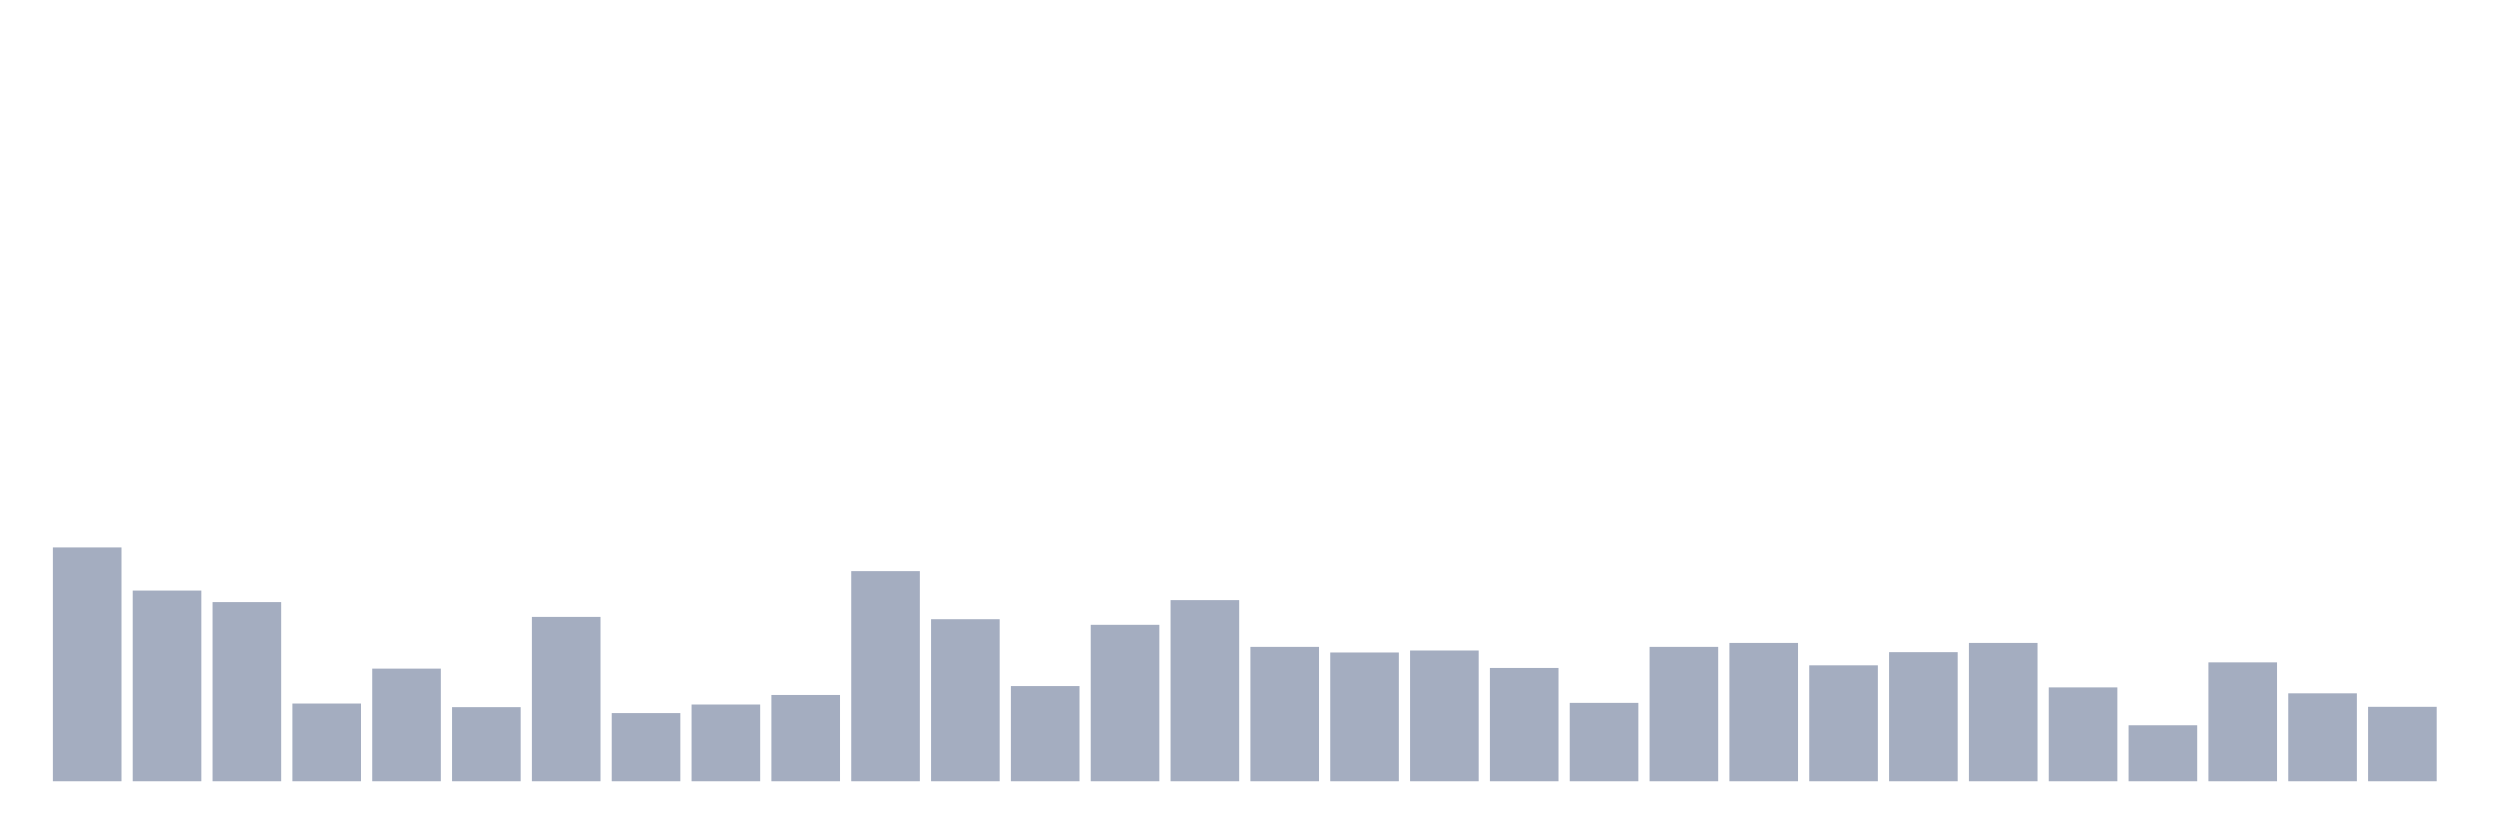
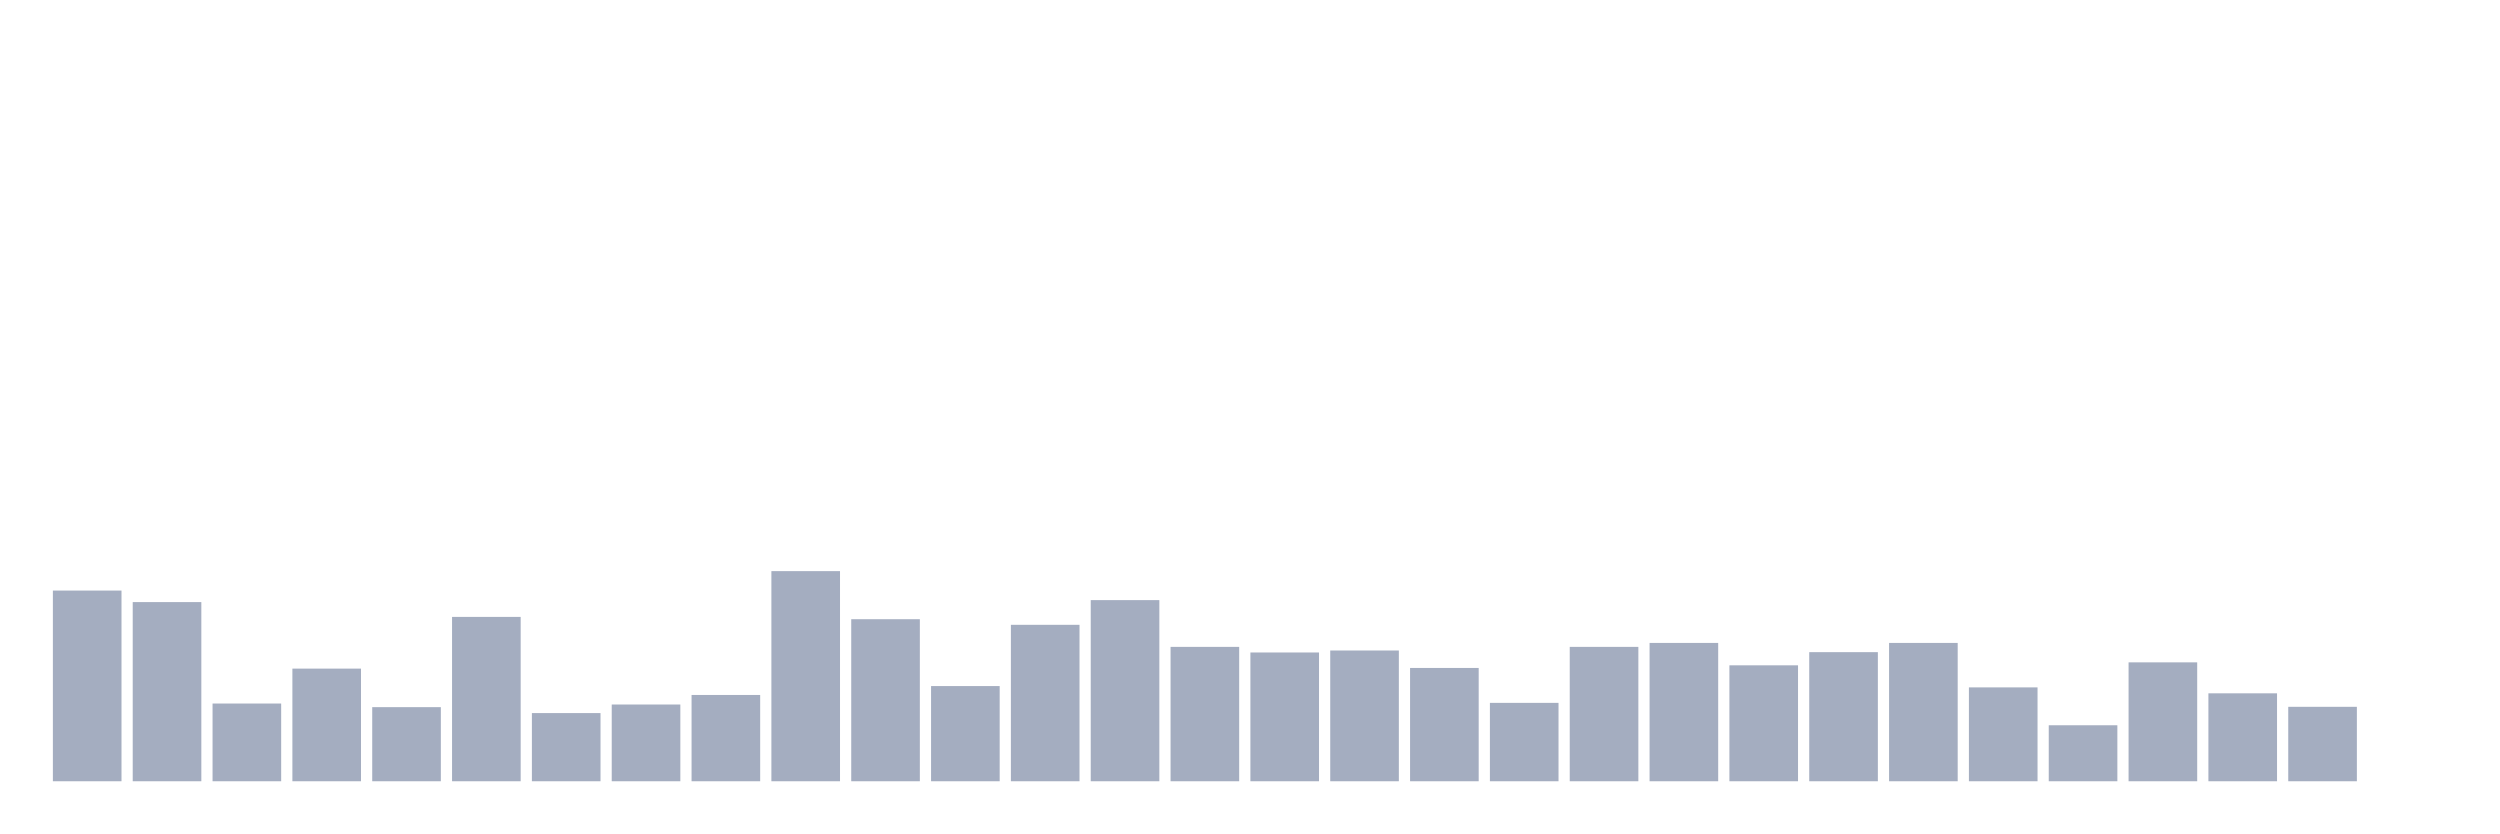
<svg xmlns="http://www.w3.org/2000/svg" viewBox="0 0 480 160">
  <g transform="translate(10,10)">
-     <rect class="bar" x="0.153" width="13.175" y="95.104" height="44.896" fill="rgb(164,173,192)" />
-     <rect class="bar" x="15.482" width="13.175" y="103.388" height="36.612" fill="rgb(164,173,192)" />
-     <rect class="bar" x="30.81" width="13.175" y="105.601" height="34.399" fill="rgb(164,173,192)" />
-     <rect class="bar" x="46.138" width="13.175" y="125.077" height="14.923" fill="rgb(164,173,192)" />
-     <rect class="bar" x="61.466" width="13.175" y="118.374" height="21.626" fill="rgb(164,173,192)" />
-     <rect class="bar" x="76.794" width="13.175" y="125.772" height="14.228" fill="rgb(164,173,192)" />
-     <rect class="bar" x="92.123" width="13.175" y="108.446" height="31.554" fill="rgb(164,173,192)" />
-     <rect class="bar" x="107.451" width="13.175" y="126.911" height="13.089" fill="rgb(164,173,192)" />
-     <rect class="bar" x="122.779" width="13.175" y="125.266" height="14.734" fill="rgb(164,173,192)" />
-     <rect class="bar" x="138.107" width="13.175" y="123.433" height="16.567" fill="rgb(164,173,192)" />
-     <rect class="bar" x="153.436" width="13.175" y="99.657" height="40.343" fill="rgb(164,173,192)" />
-     <rect class="bar" x="168.764" width="13.175" y="108.889" height="31.111" fill="rgb(164,173,192)" />
-     <rect class="bar" x="184.092" width="13.175" y="121.725" height="18.275" fill="rgb(164,173,192)" />
-     <rect class="bar" x="199.42" width="13.175" y="109.964" height="30.036" fill="rgb(164,173,192)" />
-     <rect class="bar" x="214.748" width="13.175" y="105.221" height="34.779" fill="rgb(164,173,192)" />
-     <rect class="bar" x="230.077" width="13.175" y="114.201" height="25.799" fill="rgb(164,173,192)" />
-     <rect class="bar" x="245.405" width="13.175" y="115.276" height="24.724" fill="rgb(164,173,192)" />
-     <rect class="bar" x="260.733" width="13.175" y="114.896" height="25.104" fill="rgb(164,173,192)" />
-     <rect class="bar" x="276.061" width="13.175" y="118.248" height="21.752" fill="rgb(164,173,192)" />
-     <rect class="bar" x="291.39" width="13.175" y="124.95" height="15.05" fill="rgb(164,173,192)" />
-     <rect class="bar" x="306.718" width="13.175" y="114.201" height="25.799" fill="rgb(164,173,192)" />
-     <rect class="bar" x="322.046" width="13.175" y="113.442" height="26.558" fill="rgb(164,173,192)" />
-     <rect class="bar" x="337.374" width="13.175" y="117.742" height="22.258" fill="rgb(164,173,192)" />
-     <rect class="bar" x="352.702" width="13.175" y="115.212" height="24.788" fill="rgb(164,173,192)" />
-     <rect class="bar" x="368.031" width="13.175" y="113.442" height="26.558" fill="rgb(164,173,192)" />
-     <rect class="bar" x="383.359" width="13.175" y="121.978" height="18.022" fill="rgb(164,173,192)" />
-     <rect class="bar" x="398.687" width="13.175" y="129.25" height="10.75" fill="rgb(164,173,192)" />
-     <rect class="bar" x="414.015" width="13.175" y="117.173" height="22.827" fill="rgb(164,173,192)" />
-     <rect class="bar" x="429.344" width="13.175" y="123.117" height="16.883" fill="rgb(164,173,192)" />
-     <rect class="bar" x="444.672" width="13.175" y="125.709" height="14.291" fill="rgb(164,173,192)" />
+     <rect class="bar" x="0.153" width="13.175" y="103.388" height="36.612" fill="rgb(164,173,192)" />
+     <rect class="bar" x="15.482" width="13.175" y="105.601" height="34.399" fill="rgb(164,173,192)" />
+     <rect class="bar" x="30.81" width="13.175" y="125.077" height="14.923" fill="rgb(164,173,192)" />
+     <rect class="bar" x="46.138" width="13.175" y="118.374" height="21.626" fill="rgb(164,173,192)" />
+     <rect class="bar" x="61.466" width="13.175" y="125.772" height="14.228" fill="rgb(164,173,192)" />
+     <rect class="bar" x="76.794" width="13.175" y="108.446" height="31.554" fill="rgb(164,173,192)" />
+     <rect class="bar" x="92.123" width="13.175" y="126.911" height="13.089" fill="rgb(164,173,192)" />
+     <rect class="bar" x="107.451" width="13.175" y="125.266" height="14.734" fill="rgb(164,173,192)" />
+     <rect class="bar" x="122.779" width="13.175" y="123.433" height="16.567" fill="rgb(164,173,192)" />
+     <rect class="bar" x="138.107" width="13.175" y="99.657" height="40.343" fill="rgb(164,173,192)" />
+     <rect class="bar" x="153.436" width="13.175" y="108.889" height="31.111" fill="rgb(164,173,192)" />
+     <rect class="bar" x="168.764" width="13.175" y="121.725" height="18.275" fill="rgb(164,173,192)" />
+     <rect class="bar" x="184.092" width="13.175" y="109.964" height="30.036" fill="rgb(164,173,192)" />
+     <rect class="bar" x="199.42" width="13.175" y="105.221" height="34.779" fill="rgb(164,173,192)" />
+     <rect class="bar" x="214.748" width="13.175" y="114.201" height="25.799" fill="rgb(164,173,192)" />
+     <rect class="bar" x="230.077" width="13.175" y="115.276" height="24.724" fill="rgb(164,173,192)" />
+     <rect class="bar" x="245.405" width="13.175" y="114.896" height="25.104" fill="rgb(164,173,192)" />
+     <rect class="bar" x="260.733" width="13.175" y="118.248" height="21.752" fill="rgb(164,173,192)" />
+     <rect class="bar" x="276.061" width="13.175" y="124.95" height="15.05" fill="rgb(164,173,192)" />
+     <rect class="bar" x="291.39" width="13.175" y="114.201" height="25.799" fill="rgb(164,173,192)" />
+     <rect class="bar" x="306.718" width="13.175" y="113.442" height="26.558" fill="rgb(164,173,192)" />
+     <rect class="bar" x="322.046" width="13.175" y="117.742" height="22.258" fill="rgb(164,173,192)" />
+     <rect class="bar" x="337.374" width="13.175" y="115.212" height="24.788" fill="rgb(164,173,192)" />
+     <rect class="bar" x="352.702" width="13.175" y="113.442" height="26.558" fill="rgb(164,173,192)" />
+     <rect class="bar" x="368.031" width="13.175" y="121.978" height="18.022" fill="rgb(164,173,192)" />
+     <rect class="bar" x="383.359" width="13.175" y="129.25" height="10.75" fill="rgb(164,173,192)" />
+     <rect class="bar" x="398.687" width="13.175" y="117.173" height="22.827" fill="rgb(164,173,192)" />
+     <rect class="bar" x="414.015" width="13.175" y="123.117" height="16.883" fill="rgb(164,173,192)" />
+     <rect class="bar" x="429.344" width="13.175" y="125.709" height="14.291" fill="rgb(164,173,192)" />
+     <rect class="bar" x="444.672" width="13.175" y="140" height="0" fill="rgb(164,173,192)" />
  </g>
</svg>
